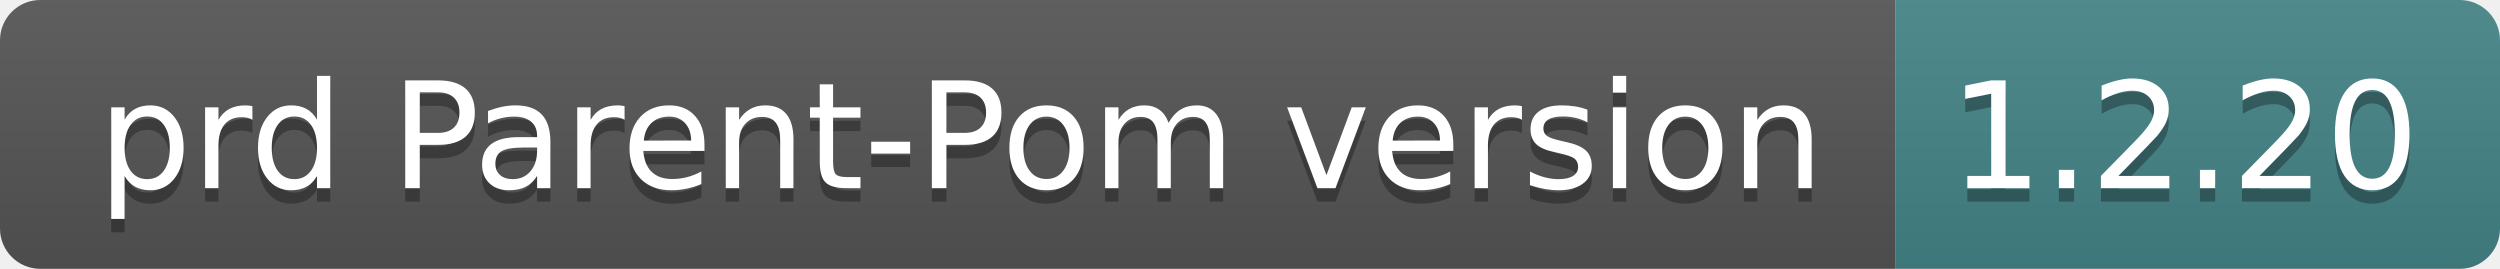
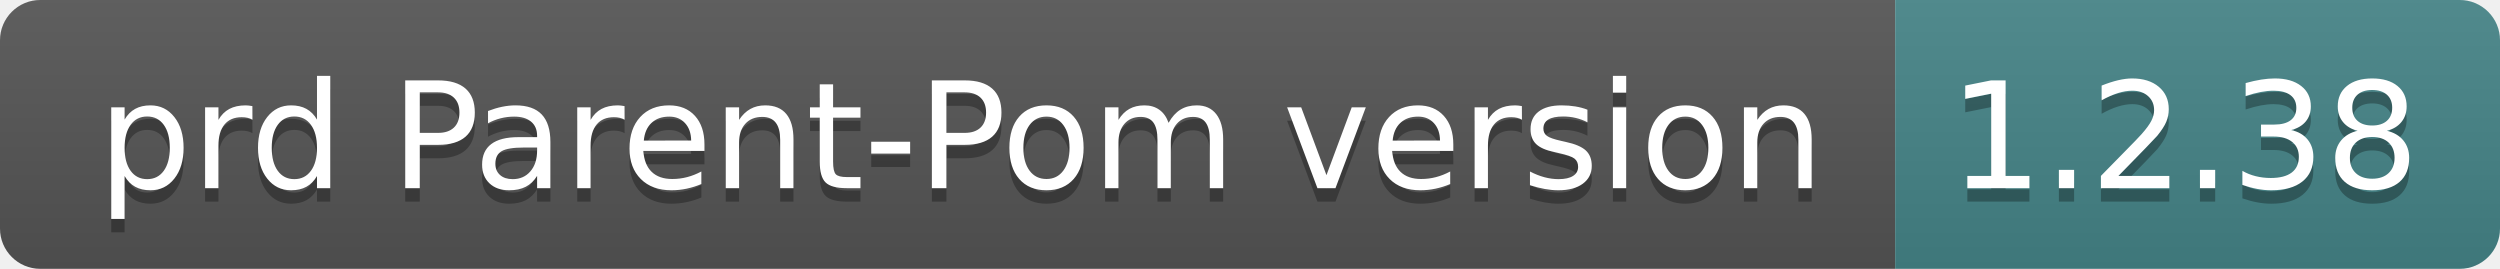
- <svg xmlns="http://www.w3.org/2000/svg" width="186" height="20" role="img" aria-label="prd Parent-Pom version: 1.2.20">
+ <svg xmlns="http://www.w3.org/2000/svg" width="186" height="20" role="img" aria-label="prd Parent-Pom version: 1.2.38">
  <linearGradient id="s" x2="0" y2="100%">
    <stop offset="0" stop-color="#bbb" stop-opacity=".1" />
    <stop offset="1" stop-opacity=".1" />
  </linearGradient>
  <clipPath id="r">
    <rect width="186" height="20" rx="3" fill="#fff" />
  </clipPath>
  <g clip-path="url(#r)">
    <rect width="141" height="20" fill="#555" />
    <rect x="141" width="45" height="20" fill="#458588" />
    <rect width="186" height="20" fill="url(#s)" />
  </g>
  <g fill="#fff" text-anchor="middle" font-family="Verdana,Geneva,DejaVu Sans,sans-serif" text-rendering="geometricPrecision" font-size="110">
    <text aria-hidden="true" x="715" y="150" fill="#010101" fill-opacity=".3" transform="scale(.1)" textLength="1310">prd Parent-Pom version</text>
    <text x="715" y="140" transform="scale(.1)" fill="#fff" textLength="1310">prd Parent-Pom version</text>
-     <text aria-hidden="true" x="1625" y="150" fill="#010101" fill-opacity=".3" transform="scale(.1)" textLength="350">1.2.20</text>
-     <text x="1625" y="140" transform="scale(.1)" fill="#fff" textLength="350">1.2.20</text>
+     <text aria-hidden="true" x="1625" y="150" fill="#010101" fill-opacity=".3" transform="scale(.1)" textLength="350">1.2.38</text>
+     <text x="1625" y="140" transform="scale(.1)" fill="#fff" textLength="350">1.2.38</text>
  </g>
</svg>
